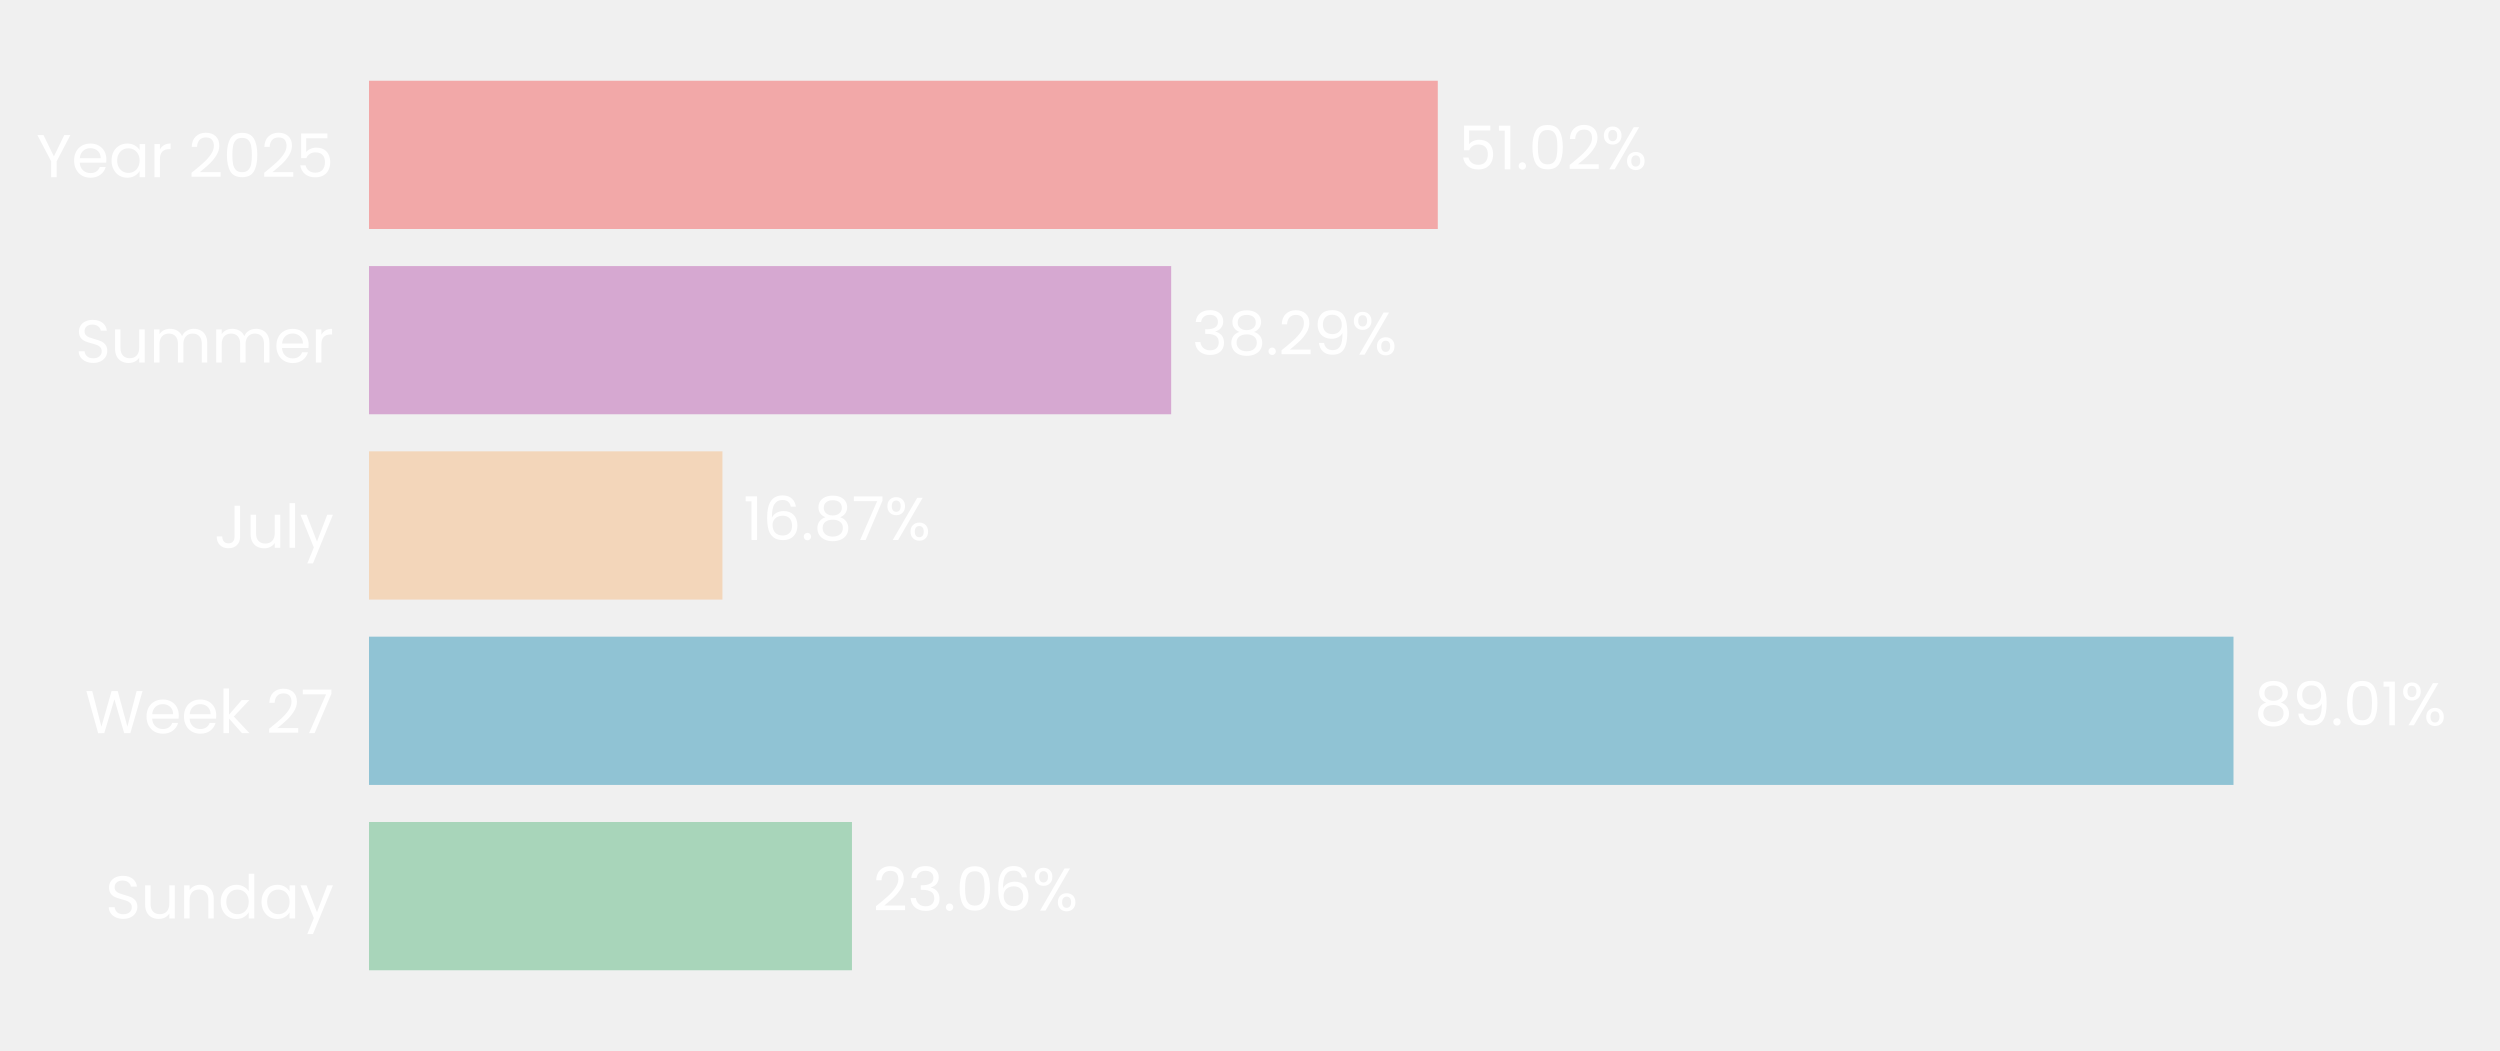
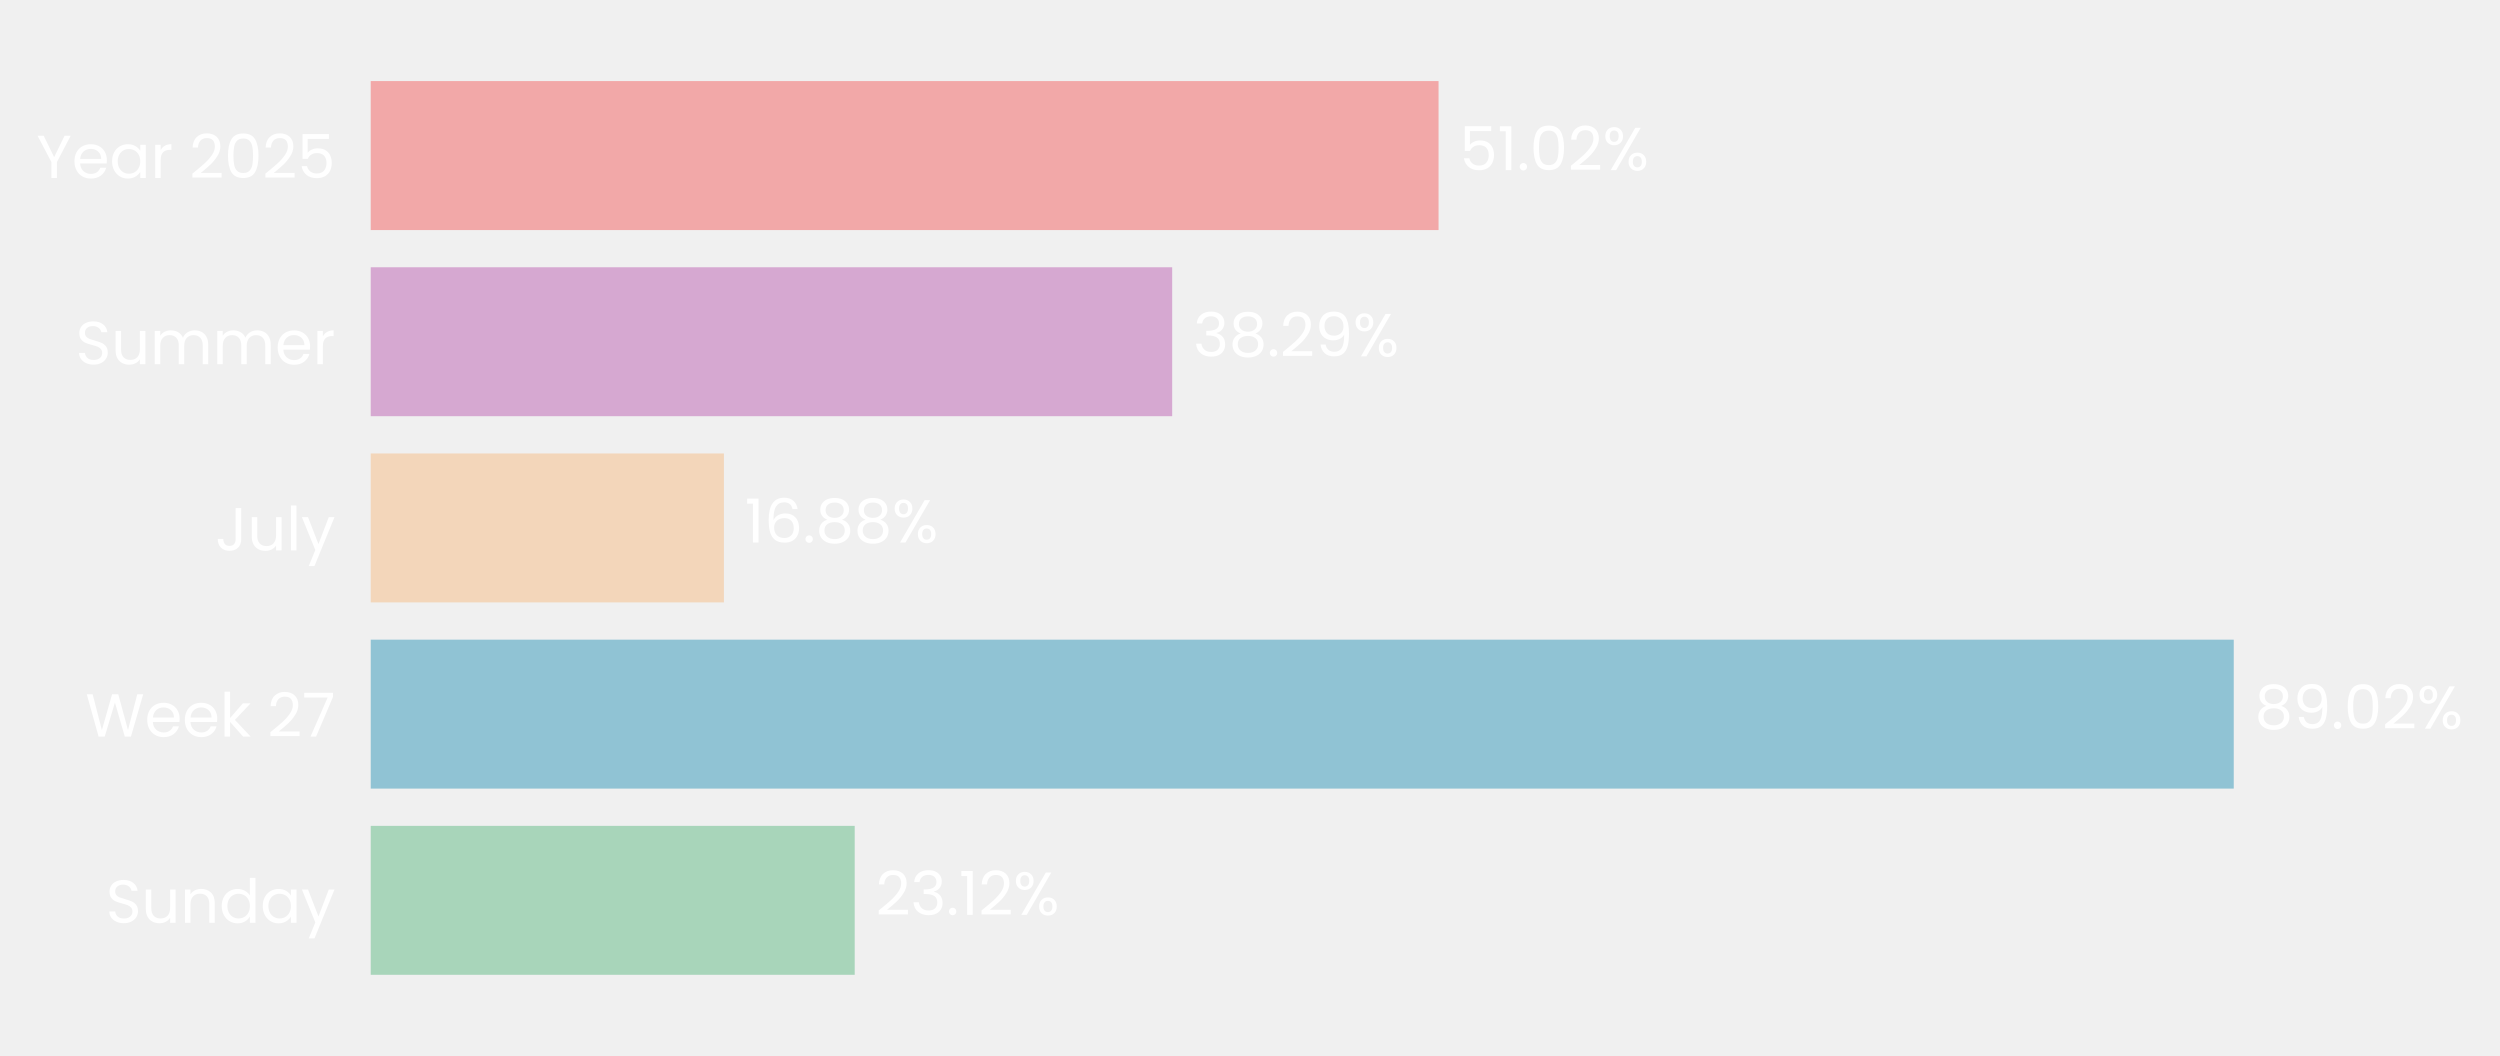
- <svg xmlns="http://www.w3.org/2000/svg" xmlns:xlink="http://www.w3.org/1999/xlink" width="496.691pt" height="208.8pt" viewBox="0 0 496.691 208.8" version="1.1">
+ <svg xmlns="http://www.w3.org/2000/svg" xmlns:xlink="http://www.w3.org/1999/xlink" width="494.372pt" height="208.8pt" viewBox="0 0 494.372 208.8" version="1.1">
  <defs>
    <style type="text/css">*{stroke-linejoin: round; stroke-linecap: butt}</style>
  </defs>
  <g id="figure_1">
    <g id="patch_1">
-       <path d="M 0 208.8  L 496.691 208.8  L 496.691 0  L 0 0  L 0 208.8  z " style="fill: none" />
+       <path d="M 0 208.8  L 494.372 208.8  L 494.372 0  L 0 0  L 0 208.8  z " style="fill: none" />
    </g>
    <g id="axes_1">
      <g id="patch_2">
-         <path d="M 73.311 201.6  L 489.491 201.6  L 489.491 7.2  L 73.311 7.2  L 73.311 201.6  z " style="fill: none" />
+         <path d="M 73.311 201.6  L 487.171 201.6  L 487.171 7.2  L 73.311 7.2  L 73.311 201.6  z " style="fill: none" />
      </g>
      <g id="patch_3">
-         <path d="M 73.311 192.764  L 169.264 192.764  L 169.264 163.309  L 73.311 163.309  z " clip-path="url(#p07684cbfac)" style="fill: #a8d5ba" />
+         <path d="M 73.311 192.764  L 169.016 192.764  L 169.016 163.309  L 73.311 163.309  z " clip-path="url(#pfff21c7526)" style="fill: #a8d5ba" />
      </g>
      <g id="patch_4">
-         <path d="M 73.311 155.945  L 443.744 155.945  L 443.744 126.491  L 73.311 126.491  z " clip-path="url(#p07684cbfac)" style="fill: #90c3d4" />
+         <path d="M 73.311 155.945  L 441.721 155.945  L 441.721 126.491  L 73.311 126.491  z " clip-path="url(#pfff21c7526)" style="fill: #90c3d4" />
      </g>
      <g id="patch_5">
-         <path d="M 73.311 119.127  L 143.532 119.127  L 143.532 89.673  L 73.311 89.673  z " clip-path="url(#p07684cbfac)" style="fill: #f3d6ba" />
+         <path d="M 73.311 119.127  L 143.15 119.127  L 143.15 89.673  L 73.311 89.673  z " clip-path="url(#pfff21c7526)" style="fill: #f3d6ba" />
      </g>
      <g id="patch_6">
-         <path d="M 73.311 82.309  L 232.684 82.309  L 232.684 52.855  L 73.311 52.855  z " clip-path="url(#p07684cbfac)" style="fill: #d6a8d1" />
+         <path d="M 73.311 82.309  L 231.798 82.309  L 231.798 52.855  L 73.311 52.855  z " clip-path="url(#pfff21c7526)" style="fill: #d6a8d1" />
      </g>
      <g id="patch_7">
-         <path d="M 73.311 45.491  L 285.655 45.491  L 285.655 16.036  L 73.311 16.036  z " clip-path="url(#p07684cbfac)" style="fill: #f2a8a8" />
+         <path d="M 73.311 45.491  L 284.472 45.491  L 284.472 16.036  L 73.311 16.036  z " clip-path="url(#pfff21c7526)" style="fill: #f2a8a8" />
      </g>
      <g id="matplotlib.axis_1">
        <g id="ytick_1">
          <g id="text_1">
            <g style="fill: #ffffff" transform="translate(20.92875 182.4764) scale(0.12 -0.12)">
              <defs>
                <path id="Poppins-Regular-53" d="M 1907 -45  Q 1466 -45 1117 112  Q 768 269 569 547  Q 371 826 365 1190  L 986 1190  Q 1018 877 1245 662  Q 1472 448 1907 448  Q 2323 448 2563 656  Q 2803 864 2803 1190  Q 2803 1446 2662 1606  Q 2522 1766 2310 1849  Q 2099 1933 1741 2029  Q 1299 2144 1033 2259  Q 768 2374 579 2620  Q 390 2867 390 3283  Q 390 3648 576 3929  Q 762 4211 1098 4364  Q 1434 4518 1869 4518  Q 2496 4518 2896 4204  Q 3296 3891 3347 3373  L 2707 3373  Q 2675 3629 2438 3824  Q 2202 4019 1811 4019  Q 1446 4019 1216 3830  Q 986 3642 986 3302  Q 986 3059 1123 2905  Q 1261 2752 1462 2672  Q 1664 2592 2029 2490  Q 2470 2368 2739 2249  Q 3008 2131 3200 1884  Q 3392 1638 3392 1216  Q 3392 890 3219 602  Q 3046 314 2707 134  Q 2368 -45 1907 -45  z " transform="scale(0.015625)" />
                <path id="Poppins-Regular-75" d="M 3603 3507  L 3603 0  L 3021 0  L 3021 518  Q 2854 250 2556 99  Q 2259 -51 1901 -51  Q 1491 -51 1164 118  Q 838 288 649 627  Q 461 966 461 1453  L 461 3507  L 1037 3507  L 1037 1530  Q 1037 1011 1299 732  Q 1562 454 2016 454  Q 2483 454 2752 742  Q 3021 1030 3021 1581  L 3021 3507  L 3603 3507  z " transform="scale(0.015625)" />
                <path id="Poppins-Regular-6e" d="M 2202 3571  Q 2842 3571 3238 3184  Q 3635 2797 3635 2067  L 3635 0  L 3059 0  L 3059 1984  Q 3059 2509 2796 2787  Q 2534 3066 2080 3066  Q 1619 3066 1347 2778  Q 1075 2490 1075 1939  L 1075 0  L 493 0  L 493 3507  L 1075 3507  L 1075 3008  Q 1248 3277 1545 3424  Q 1843 3571 2202 3571  z " transform="scale(0.015625)" />
                <path id="Poppins-Regular-64" d="M 275 1766  Q 275 2304 492 2710  Q 710 3117 1091 3341  Q 1472 3565 1946 3565  Q 2355 3565 2707 3376  Q 3059 3187 3245 2880  L 3245 4736  L 3834 4736  L 3834 0  L 3245 0  L 3245 659  Q 3072 346 2733 144  Q 2394 -58 1939 -58  Q 1472 -58 1091 172  Q 710 403 492 819  Q 275 1235 275 1766  z M 3245 1760  Q 3245 2157 3085 2451  Q 2925 2746 2653 2902  Q 2381 3059 2054 3059  Q 1728 3059 1459 2905  Q 1190 2752 1030 2457  Q 870 2163 870 1766  Q 870 1363 1030 1065  Q 1190 768 1459 611  Q 1728 454 2054 454  Q 2381 454 2653 611  Q 2925 768 3085 1065  Q 3245 1363 3245 1760  z " transform="scale(0.015625)" />
                <path id="Poppins-Regular-61" d="M 275 1766  Q 275 2304 492 2710  Q 710 3117 1091 3341  Q 1472 3565 1939 3565  Q 2400 3565 2739 3366  Q 3078 3168 3245 2867  L 3245 3507  L 3834 3507  L 3834 0  L 3245 0  L 3245 653  Q 3072 346 2729 144  Q 2387 -58 1933 -58  Q 1466 -58 1088 172  Q 710 403 492 819  Q 275 1235 275 1766  z M 3245 1760  Q 3245 2157 3085 2451  Q 2925 2746 2653 2902  Q 2381 3059 2054 3059  Q 1728 3059 1459 2905  Q 1190 2752 1030 2457  Q 870 2163 870 1766  Q 870 1363 1030 1065  Q 1190 768 1459 611  Q 1728 454 2054 454  Q 2381 454 2653 611  Q 2925 768 3085 1065  Q 3245 1363 3245 1760  z " transform="scale(0.015625)" />
                <path id="Poppins-Regular-79" d="M 3514 3507  L 1402 -1651  L 800 -1651  L 1491 38  L 77 3507  L 723 3507  L 1824 666  L 2912 3507  L 3514 3507  z " transform="scale(0.015625)" />
              </defs>
              <use xlink:href="#Poppins-Regular-53" />
              <use xlink:href="#Poppins-Regular-75" transform="translate(58.7 0)" />
              <use xlink:href="#Poppins-Regular-6e" transform="translate(122.7 0)" />
              <use xlink:href="#Poppins-Regular-64" transform="translate(186.7 0)" />
              <use xlink:href="#Poppins-Regular-61" transform="translate(254.3 0)" />
              <use xlink:href="#Poppins-Regular-79" transform="translate(321.8999 0)" />
            </g>
          </g>
        </g>
        <g id="ytick_2">
          <g id="text_2">
            <g style="fill: #ffffff" transform="translate(16.88437 145.6582) scale(0.12 -0.12)">
              <defs>
                <path id="Poppins-Regular-57" d="M 6099 4461  L 4806 0  L 4154 0  L 3117 3590  L 2042 0  L 1395 -6  L 147 4461  L 768 4461  L 1741 678  L 2816 4461  L 3469 4461  L 4493 691  L 5472 4461  L 6099 4461  z " transform="scale(0.015625)" />
                <path id="Poppins-Regular-65" d="M 3693 1888  Q 3693 1722 3674 1536  L 870 1536  Q 902 1018 1225 726  Q 1549 435 2010 435  Q 2387 435 2640 611  Q 2893 787 2995 1082  L 3622 1082  Q 3482 576 3059 259  Q 2637 -58 2010 -58  Q 1510 -58 1116 166  Q 723 390 499 803  Q 275 1216 275 1760  Q 275 2304 492 2713  Q 710 3123 1104 3344  Q 1498 3565 2010 3565  Q 2509 3565 2893 3347  Q 3277 3130 3485 2749  Q 3693 2368 3693 1888  z M 3091 2010  Q 3091 2342 2944 2582  Q 2797 2822 2544 2947  Q 2291 3072 1984 3072  Q 1542 3072 1232 2790  Q 922 2509 877 2010  L 3091 2010  z " transform="scale(0.015625)" />
                <path id="Poppins-Regular-6b" d="M 2451 0  L 1075 1549  L 1075 0  L 493 0  L 493 4736  L 1075 4736  L 1075 1952  L 2426 3507  L 3238 3507  L 1587 1760  L 3245 0  L 2451 0  z " transform="scale(0.015625)" />
                <path id="Poppins-Regular-20" transform="scale(0.015625)" />
                <path id="Poppins-Regular-32" d="M 326 467  Q 1139 1120 1600 1539  Q 2061 1958 2377 2416  Q 2694 2874 2694 3315  Q 2694 3731 2492 3971  Q 2291 4211 1843 4211  Q 1408 4211 1168 3939  Q 928 3667 909 3213  L 346 3213  Q 371 3930 780 4320  Q 1190 4710 1837 4710  Q 2496 4710 2883 4345  Q 3270 3981 3270 3341  Q 3270 2810 2953 2307  Q 2637 1805 2233 1424  Q 1830 1043 1203 538  L 3405 538  L 3405 51  L 326 51  L 326 467  z " transform="scale(0.015625)" />
                <path id="Poppins-Regular-37" d="M 3245 4173  L 1466 0  L 877 0  L 2682 4115  L 211 4115  L 211 4614  L 3245 4614  L 3245 4173  z " transform="scale(0.015625)" />
              </defs>
              <use xlink:href="#Poppins-Regular-57" />
              <use xlink:href="#Poppins-Regular-65" transform="translate(97.59999 0)" />
              <use xlink:href="#Poppins-Regular-65" transform="translate(159.6 0)" />
              <use xlink:href="#Poppins-Regular-6b" transform="translate(221.6 0)" />
              <use xlink:href="#Poppins-Regular-20" transform="translate(273.0999 0)" />
              <use xlink:href="#Poppins-Regular-32" transform="translate(299.7999 0)" />
              <use xlink:href="#Poppins-Regular-37" transform="translate(357.2999 0)" />
            </g>
          </g>
        </g>
        <g id="ytick_3">
          <g id="text_3">
            <g style="fill: #ffffff" transform="translate(42.56437 108.84) scale(0.12 -0.12)">
              <defs>
                <path id="Poppins-Regular-4a" d="M 2739 4461  L 2739 1165  Q 2739 614 2400 284  Q 2061 -45 1504 -45  Q 941 -45 601 291  Q 262 627 262 1210  L 845 1210  Q 851 883 1014 678  Q 1178 474 1504 474  Q 1830 474 1990 669  Q 2150 864 2150 1165  L 2150 4461  L 2739 4461  z " transform="scale(0.015625)" />
                <path id="Poppins-Regular-6c" d="M 1075 4736  L 1075 0  L 493 0  L 493 4736  L 1075 4736  z " transform="scale(0.015625)" />
              </defs>
              <use xlink:href="#Poppins-Regular-4a" />
              <use xlink:href="#Poppins-Regular-75" transform="translate(52.99999 0)" />
              <use xlink:href="#Poppins-Regular-6c" transform="translate(117 0)" />
              <use xlink:href="#Poppins-Regular-79" transform="translate(141.6 0)" />
            </g>
          </g>
        </g>
        <g id="ytick_4">
          <g id="text_4">
            <g style="fill: #ffffff" transform="translate(14.95125 72.02182) scale(0.12 -0.12)">
              <defs>
                <path id="Poppins-Regular-6d" d="M 4710 3571  Q 5120 3571 5440 3401  Q 5760 3232 5945 2893  Q 6131 2554 6131 2067  L 6131 0  L 5555 0  L 5555 1984  Q 5555 2509 5296 2787  Q 5037 3066 4595 3066  Q 4141 3066 3872 2774  Q 3603 2483 3603 1933  L 3603 0  L 3027 0  L 3027 1984  Q 3027 2509 2768 2787  Q 2509 3066 2067 3066  Q 1613 3066 1344 2774  Q 1075 2483 1075 1933  L 1075 0  L 493 0  L 493 3507  L 1075 3507  L 1075 3002  Q 1248 3277 1539 3424  Q 1830 3571 2182 3571  Q 2624 3571 2963 3372  Q 3302 3174 3469 2790  Q 3616 3162 3955 3366  Q 4294 3571 4710 3571  z " transform="scale(0.015625)" />
                <path id="Poppins-Regular-72" d="M 1075 2938  Q 1229 3238 1513 3404  Q 1798 3571 2208 3571  L 2208 2970  L 2054 2970  Q 1075 2970 1075 1907  L 1075 0  L 493 0  L 493 3507  L 1075 3507  L 1075 2938  z " transform="scale(0.015625)" />
              </defs>
              <use xlink:href="#Poppins-Regular-53" />
              <use xlink:href="#Poppins-Regular-75" transform="translate(58.7 0)" />
              <use xlink:href="#Poppins-Regular-6d" transform="translate(122.7 0)" />
              <use xlink:href="#Poppins-Regular-6d" transform="translate(225.7 0)" />
              <use xlink:href="#Poppins-Regular-65" transform="translate(328.7 0)" />
              <use xlink:href="#Poppins-Regular-72" transform="translate(390.6999 0)" />
            </g>
          </g>
        </g>
        <g id="ytick_5">
          <g id="text_5">
            <g style="fill: #ffffff" transform="translate(7.2 35.20364) scale(0.12 -0.12)">
              <defs>
                <path id="Poppins-Regular-59" d="M 3616 4461  L 2163 1683  L 2163 0  L 1581 0  L 1581 1683  L 122 4461  L 768 4461  L 1869 2202  L 2970 4461  L 3616 4461  z " transform="scale(0.015625)" />
                <path id="Poppins-Regular-30" d="M 397 2362  Q 397 3462 755 4080  Q 1114 4698 2010 4698  Q 2899 4698 3257 4080  Q 3616 3462 3616 2362  Q 3616 1242 3257 621  Q 2899 0 2010 0  Q 1114 0 755 621  Q 397 1242 397 2362  z M 3040 2362  Q 3040 2918 2966 3305  Q 2893 3693 2665 3929  Q 2438 4166 2010 4166  Q 1574 4166 1347 3929  Q 1120 3693 1046 3305  Q 973 2918 973 2362  Q 973 1786 1046 1395  Q 1120 1005 1347 768  Q 1574 531 2010 531  Q 2438 531 2665 768  Q 2893 1005 2966 1395  Q 3040 1786 3040 2362  z " transform="scale(0.015625)" />
                <path id="Poppins-Regular-35" d="M 3347 4122  L 1101 4122  L 1101 2662  Q 1248 2867 1536 2998  Q 1824 3130 2157 3130  Q 2688 3130 3021 2909  Q 3354 2688 3498 2339  Q 3642 1990 3642 1600  Q 3642 1139 3469 774  Q 3296 410 2941 198  Q 2586 -13 2061 -13  Q 1389 -13 973 332  Q 557 678 467 1254  L 1037 1254  Q 1120 890 1389 685  Q 1658 480 2067 480  Q 2573 480 2829 784  Q 3085 1088 3085 1587  Q 3085 2086 2829 2358  Q 2573 2630 2074 2630  Q 1734 2630 1481 2467  Q 1229 2304 1114 2022  L 563 2022  L 563 4634  L 3347 4634  L 3347 4122  z " transform="scale(0.015625)" />
              </defs>
              <use xlink:href="#Poppins-Regular-59" />
              <use xlink:href="#Poppins-Regular-65" transform="translate(58.39999 0)" />
              <use xlink:href="#Poppins-Regular-61" transform="translate(120.4 0)" />
              <use xlink:href="#Poppins-Regular-72" transform="translate(188 0)" />
              <use xlink:href="#Poppins-Regular-20" transform="translate(225.3 0)" />
              <use xlink:href="#Poppins-Regular-32" transform="translate(252 0)" />
              <use xlink:href="#Poppins-Regular-30" transform="translate(309.4999 0)" />
              <use xlink:href="#Poppins-Regular-32" transform="translate(372.2999 0)" />
              <use xlink:href="#Poppins-Regular-35" transform="translate(429.7999 0)" />
            </g>
          </g>
        </g>
      </g>
      <g id="text_6">
-         <g style="fill: #ffffff" transform="translate(173.4257 180.9164) scale(0.12 -0.12)">
+         <g style="fill: #ffffff" transform="translate(173.155 180.9164) scale(0.12 -0.12)">
          <defs>
            <path id="Poppins-Regular-33" d="M 384 3462  Q 429 4051 838 4384  Q 1248 4717 1901 4717  Q 2336 4717 2653 4560  Q 2970 4403 3133 4134  Q 3296 3866 3296 3526  Q 3296 3130 3069 2842  Q 2842 2554 2477 2470  L 2477 2438  Q 2893 2336 3136 2035  Q 3379 1734 3379 1248  Q 3379 883 3212 592  Q 3046 301 2713 134  Q 2381 -32 1914 -32  Q 1235 -32 800 323  Q 365 678 314 1331  L 877 1331  Q 922 947 1190 704  Q 1459 461 1907 461  Q 2355 461 2588 694  Q 2822 928 2822 1299  Q 2822 1779 2502 1990  Q 2182 2202 1536 2202  L 1389 2202  L 1389 2688  L 1542 2688  Q 2131 2694 2432 2883  Q 2733 3072 2733 3469  Q 2733 3808 2512 4013  Q 2291 4218 1882 4218  Q 1485 4218 1241 4013  Q 998 3808 954 3462  L 384 3462  z " transform="scale(0.015625)" />
            <path id="Poppins-Regular-2e" d="M 678 -38  Q 512 -38 397 77  Q 282 192 282 358  Q 282 525 397 640  Q 512 755 678 755  Q 838 755 950 640  Q 1062 525 1062 358  Q 1062 192 950 77  Q 838 -38 678 -38  z " transform="scale(0.015625)" />
-             <path id="Poppins-Regular-36" d="M 2976 3526  Q 2835 4237 2099 4237  Q 1530 4237 1248 3798  Q 966 3360 973 2355  Q 1120 2688 1462 2877  Q 1805 3066 2227 3066  Q 2886 3066 3280 2656  Q 3674 2246 3674 1523  Q 3674 1088 3504 742  Q 3334 397 2992 192  Q 2650 -13 2163 -13  Q 1504 -13 1133 281  Q 762 576 614 1094  Q 467 1613 467 2374  Q 467 4723 2106 4723  Q 2733 4723 3091 4384  Q 3450 4045 3514 3526  L 2976 3526  z M 2106 2573  Q 1830 2573 1587 2461  Q 1344 2349 1193 2121  Q 1043 1894 1043 1568  Q 1043 1082 1324 778  Q 1606 474 2131 474  Q 2579 474 2844 752  Q 3110 1030 3110 1504  Q 3110 2003 2854 2288  Q 2598 2573 2106 2573  z " transform="scale(0.015625)" />
+             <path id="Poppins-Regular-31" d="M 243 4096  L 243 4627  L 1446 4627  L 1446 0  L 858 0  L 858 4096  L 243 4096  z " transform="scale(0.015625)" />
            <path id="Poppins-Regular-25" d="M 269 3584  Q 269 4019 531 4278  Q 794 4538 1203 4538  Q 1613 4538 1875 4278  Q 2138 4019 2138 3584  Q 2138 3142 1875 2883  Q 1613 2624 1203 2624  Q 794 2624 531 2883  Q 269 3142 269 3584  z M 4006 4467  L 1414 0  L 838 0  L 3430 4467  L 4006 4467  z M 1203 4179  Q 986 4179 861 4028  Q 736 3878 736 3584  Q 736 3290 861 3136  Q 986 2982 1203 2982  Q 1421 2982 1549 3139  Q 1677 3296 1677 3584  Q 1677 3878 1549 4028  Q 1421 4179 1203 4179  z M 2720 883  Q 2720 1325 2982 1584  Q 3245 1843 3654 1843  Q 4064 1843 4323 1584  Q 4582 1325 4582 883  Q 4582 448 4323 185  Q 4064 -77 3654 -77  Q 3245 -77 2982 182  Q 2720 442 2720 883  z M 3648 1478  Q 3430 1478 3302 1328  Q 3174 1178 3174 883  Q 3174 595 3302 444  Q 3430 294 3648 294  Q 3866 294 3994 444  Q 4122 595 4122 883  Q 4122 1178 3994 1328  Q 3866 1478 3648 1478  z " transform="scale(0.015625)" />
          </defs>
          <use xlink:href="#Poppins-Regular-32" />
          <use xlink:href="#Poppins-Regular-33" transform="translate(57.49999 0)" />
          <use xlink:href="#Poppins-Regular-2e" transform="translate(116.4 0)" />
-           <use xlink:href="#Poppins-Regular-30" transform="translate(137.4 0)" />
-           <use xlink:href="#Poppins-Regular-36" transform="translate(200.2 0)" />
-           <use xlink:href="#Poppins-Regular-25" transform="translate(263.6999 0)" />
+           <use xlink:href="#Poppins-Regular-31" transform="translate(137.4 0)" />
+           <use xlink:href="#Poppins-Regular-32" transform="translate(169.3999 0)" />
+           <use xlink:href="#Poppins-Regular-25" transform="translate(226.8999 0)" />
        </g>
      </g>
      <g id="text_7">
-         <g style="fill: #ffffff" transform="translate(447.9063 144.0982) scale(0.12 -0.12)">
+         <g style="fill: #ffffff" transform="translate(445.8594 144.0982) scale(0.12 -0.12)">
          <defs>
            <path id="Poppins-Regular-38" d="M 1242 2406  Q 883 2547 691 2816  Q 499 3085 499 3469  Q 499 3814 672 4092  Q 845 4371 1187 4534  Q 1530 4698 2016 4698  Q 2502 4698 2844 4534  Q 3187 4371 3363 4092  Q 3539 3814 3539 3469  Q 3539 3098 3340 2819  Q 3142 2541 2797 2406  Q 3194 2285 3427 1981  Q 3661 1677 3661 1248  Q 3661 832 3456 521  Q 3251 211 2876 41  Q 2502 -128 2016 -128  Q 1530 -128 1162 41  Q 794 211 589 521  Q 384 832 384 1248  Q 384 1677 614 1984  Q 845 2291 1242 2406  z M 2976 3398  Q 2976 3789 2720 4000  Q 2464 4211 2016 4211  Q 1574 4211 1318 4000  Q 1062 3789 1062 3392  Q 1062 3034 1328 2816  Q 1594 2598 2016 2598  Q 2445 2598 2710 2819  Q 2976 3040 2976 3398  z M 2016 2150  Q 1542 2150 1241 1929  Q 941 1709 941 1267  Q 941 858 1232 608  Q 1523 358 2016 358  Q 2509 358 2797 608  Q 3085 858 3085 1267  Q 3085 1696 2790 1923  Q 2496 2150 2016 2150  z " transform="scale(0.015625)" />
            <path id="Poppins-Regular-39" d="M 1146 1242  Q 1210 877 1443 678  Q 1677 480 2074 480  Q 2605 480 2857 896  Q 3110 1312 3098 2298  Q 2963 2010 2649 1846  Q 2336 1683 1952 1683  Q 1523 1683 1187 1859  Q 851 2035 659 2374  Q 467 2714 467 3194  Q 467 3878 864 4297  Q 1261 4717 1990 4717  Q 2886 4717 3248 4134  Q 3610 3552 3610 2400  Q 3610 1594 3466 1069  Q 3322 544 2979 269  Q 2637 -6 2042 -6  Q 1389 -6 1024 346  Q 659 698 608 1242  L 1146 1242  z M 2048 2176  Q 2477 2176 2752 2441  Q 3027 2707 3027 3162  Q 3027 3642 2758 3936  Q 2490 4230 2003 4230  Q 1555 4230 1289 3948  Q 1024 3667 1024 3206  Q 1024 2739 1286 2457  Q 1549 2176 2048 2176  z " transform="scale(0.015625)" />
-             <path id="Poppins-Regular-31" d="M 243 4096  L 243 4627  L 1446 4627  L 1446 0  L 858 0  L 858 4096  L 243 4096  z " transform="scale(0.015625)" />
          </defs>
          <use xlink:href="#Poppins-Regular-38" />
          <use xlink:href="#Poppins-Regular-39" transform="translate(63.09999 0)" />
          <use xlink:href="#Poppins-Regular-2e" transform="translate(126.1 0)" />
          <use xlink:href="#Poppins-Regular-30" transform="translate(147.1 0)" />
-           <use xlink:href="#Poppins-Regular-31" transform="translate(209.8999 0)" />
-           <use xlink:href="#Poppins-Regular-25" transform="translate(241.8999 0)" />
+           <use xlink:href="#Poppins-Regular-32" transform="translate(209.8999 0)" />
+           <use xlink:href="#Poppins-Regular-25" transform="translate(267.3999 0)" />
        </g>
      </g>
      <g id="text_8">
-         <g style="fill: #ffffff" transform="translate(147.6941 107.28) scale(0.12 -0.12)">
+         <g style="fill: #ffffff" transform="translate(147.2888 107.28) scale(0.12 -0.12)">
+           <defs>
+             <path id="Poppins-Regular-36" d="M 2976 3526  Q 2835 4237 2099 4237  Q 1530 4237 1248 3798  Q 966 3360 973 2355  Q 1120 2688 1462 2877  Q 1805 3066 2227 3066  Q 2886 3066 3280 2656  Q 3674 2246 3674 1523  Q 3674 1088 3504 742  Q 3334 397 2992 192  Q 2650 -13 2163 -13  Q 1504 -13 1133 281  Q 762 576 614 1094  Q 467 1613 467 2374  Q 467 4723 2106 4723  Q 2733 4723 3091 4384  Q 3450 4045 3514 3526  L 2976 3526  z M 2106 2573  Q 1830 2573 1587 2461  Q 1344 2349 1193 2121  Q 1043 1894 1043 1568  Q 1043 1082 1324 778  Q 1606 474 2131 474  Q 2579 474 2844 752  Q 3110 1030 3110 1504  Q 3110 2003 2854 2288  Q 2598 2573 2106 2573  z " transform="scale(0.015625)" />
+           </defs>
          <use xlink:href="#Poppins-Regular-31" />
          <use xlink:href="#Poppins-Regular-36" transform="translate(31.99998 0)" />
          <use xlink:href="#Poppins-Regular-2e" transform="translate(95.49997 0)" />
          <use xlink:href="#Poppins-Regular-38" transform="translate(116.5 0)" />
-           <use xlink:href="#Poppins-Regular-37" transform="translate(179.5999 0)" />
-           <use xlink:href="#Poppins-Regular-25" transform="translate(234.1999 0)" />
+           <use xlink:href="#Poppins-Regular-38" transform="translate(179.5999 0)" />
+           <use xlink:href="#Poppins-Regular-25" transform="translate(242.6999 0)" />
        </g>
      </g>
      <g id="text_9">
-         <g style="fill: #ffffff" transform="translate(236.8454 70.46182) scale(0.12 -0.12)">
+         <g style="fill: #ffffff" transform="translate(235.937 70.46182) scale(0.12 -0.12)">
          <use xlink:href="#Poppins-Regular-33" />
          <use xlink:href="#Poppins-Regular-38" transform="translate(58.89999 0)" />
          <use xlink:href="#Poppins-Regular-2e" transform="translate(122 0)" />
          <use xlink:href="#Poppins-Regular-32" transform="translate(143 0)" />
          <use xlink:href="#Poppins-Regular-39" transform="translate(200.5 0)" />
          <use xlink:href="#Poppins-Regular-25" transform="translate(263.4999 0)" />
        </g>
      </g>
      <g id="text_10">
-         <g style="fill: #ffffff" transform="translate(289.8167 33.64364) scale(0.12 -0.12)">
+         <g style="fill: #ffffff" transform="translate(288.6107 33.64364) scale(0.12 -0.12)">
          <use xlink:href="#Poppins-Regular-35" />
          <use xlink:href="#Poppins-Regular-31" transform="translate(62.79999 0)" />
          <use xlink:href="#Poppins-Regular-2e" transform="translate(94.79997 0)" />
          <use xlink:href="#Poppins-Regular-30" transform="translate(115.8 0)" />
          <use xlink:href="#Poppins-Regular-32" transform="translate(178.5999 0)" />
          <use xlink:href="#Poppins-Regular-25" transform="translate(236.0999 0)" />
        </g>
      </g>
    </g>
  </g>
  <defs>
-     <clipPath id="p07684cbfac">
-       <rect x="73.311" y="7.2" width="416.18" height="194.4" />
+     <clipPath id="pfff21c7526">
+       <rect x="73.311" y="7.2" width="413.86" height="194.4" />
    </clipPath>
  </defs>
</svg>
